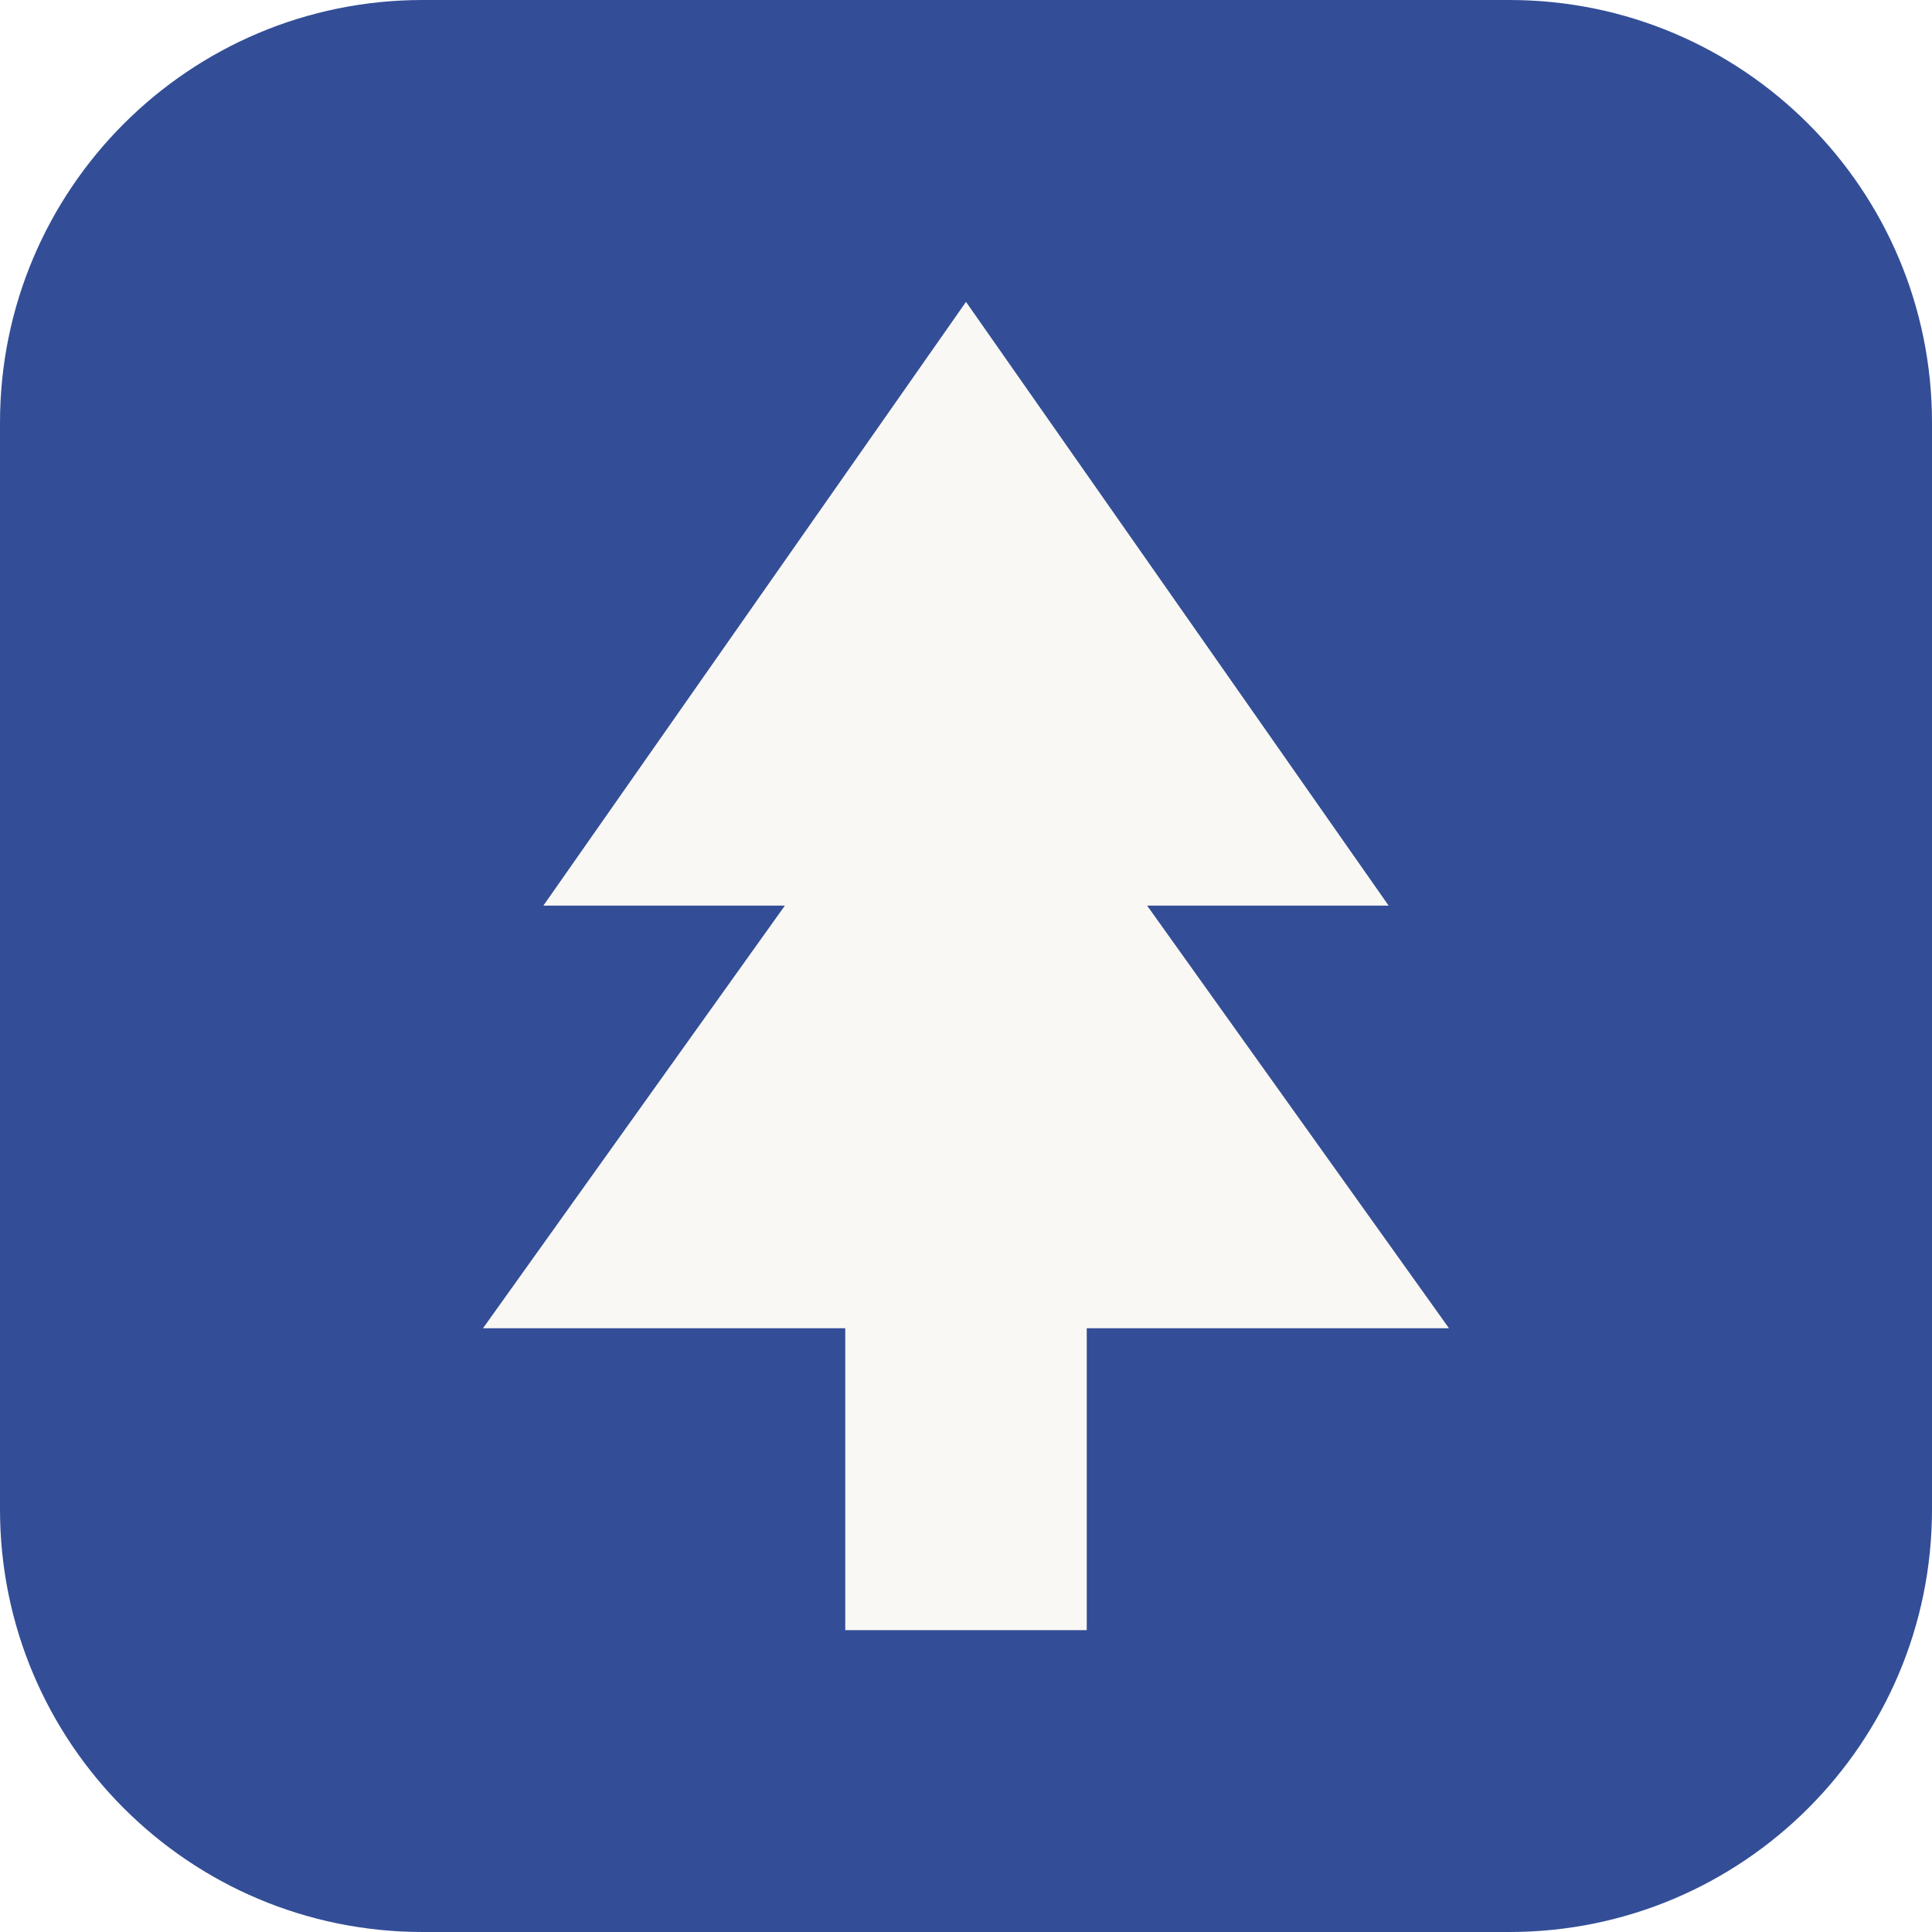
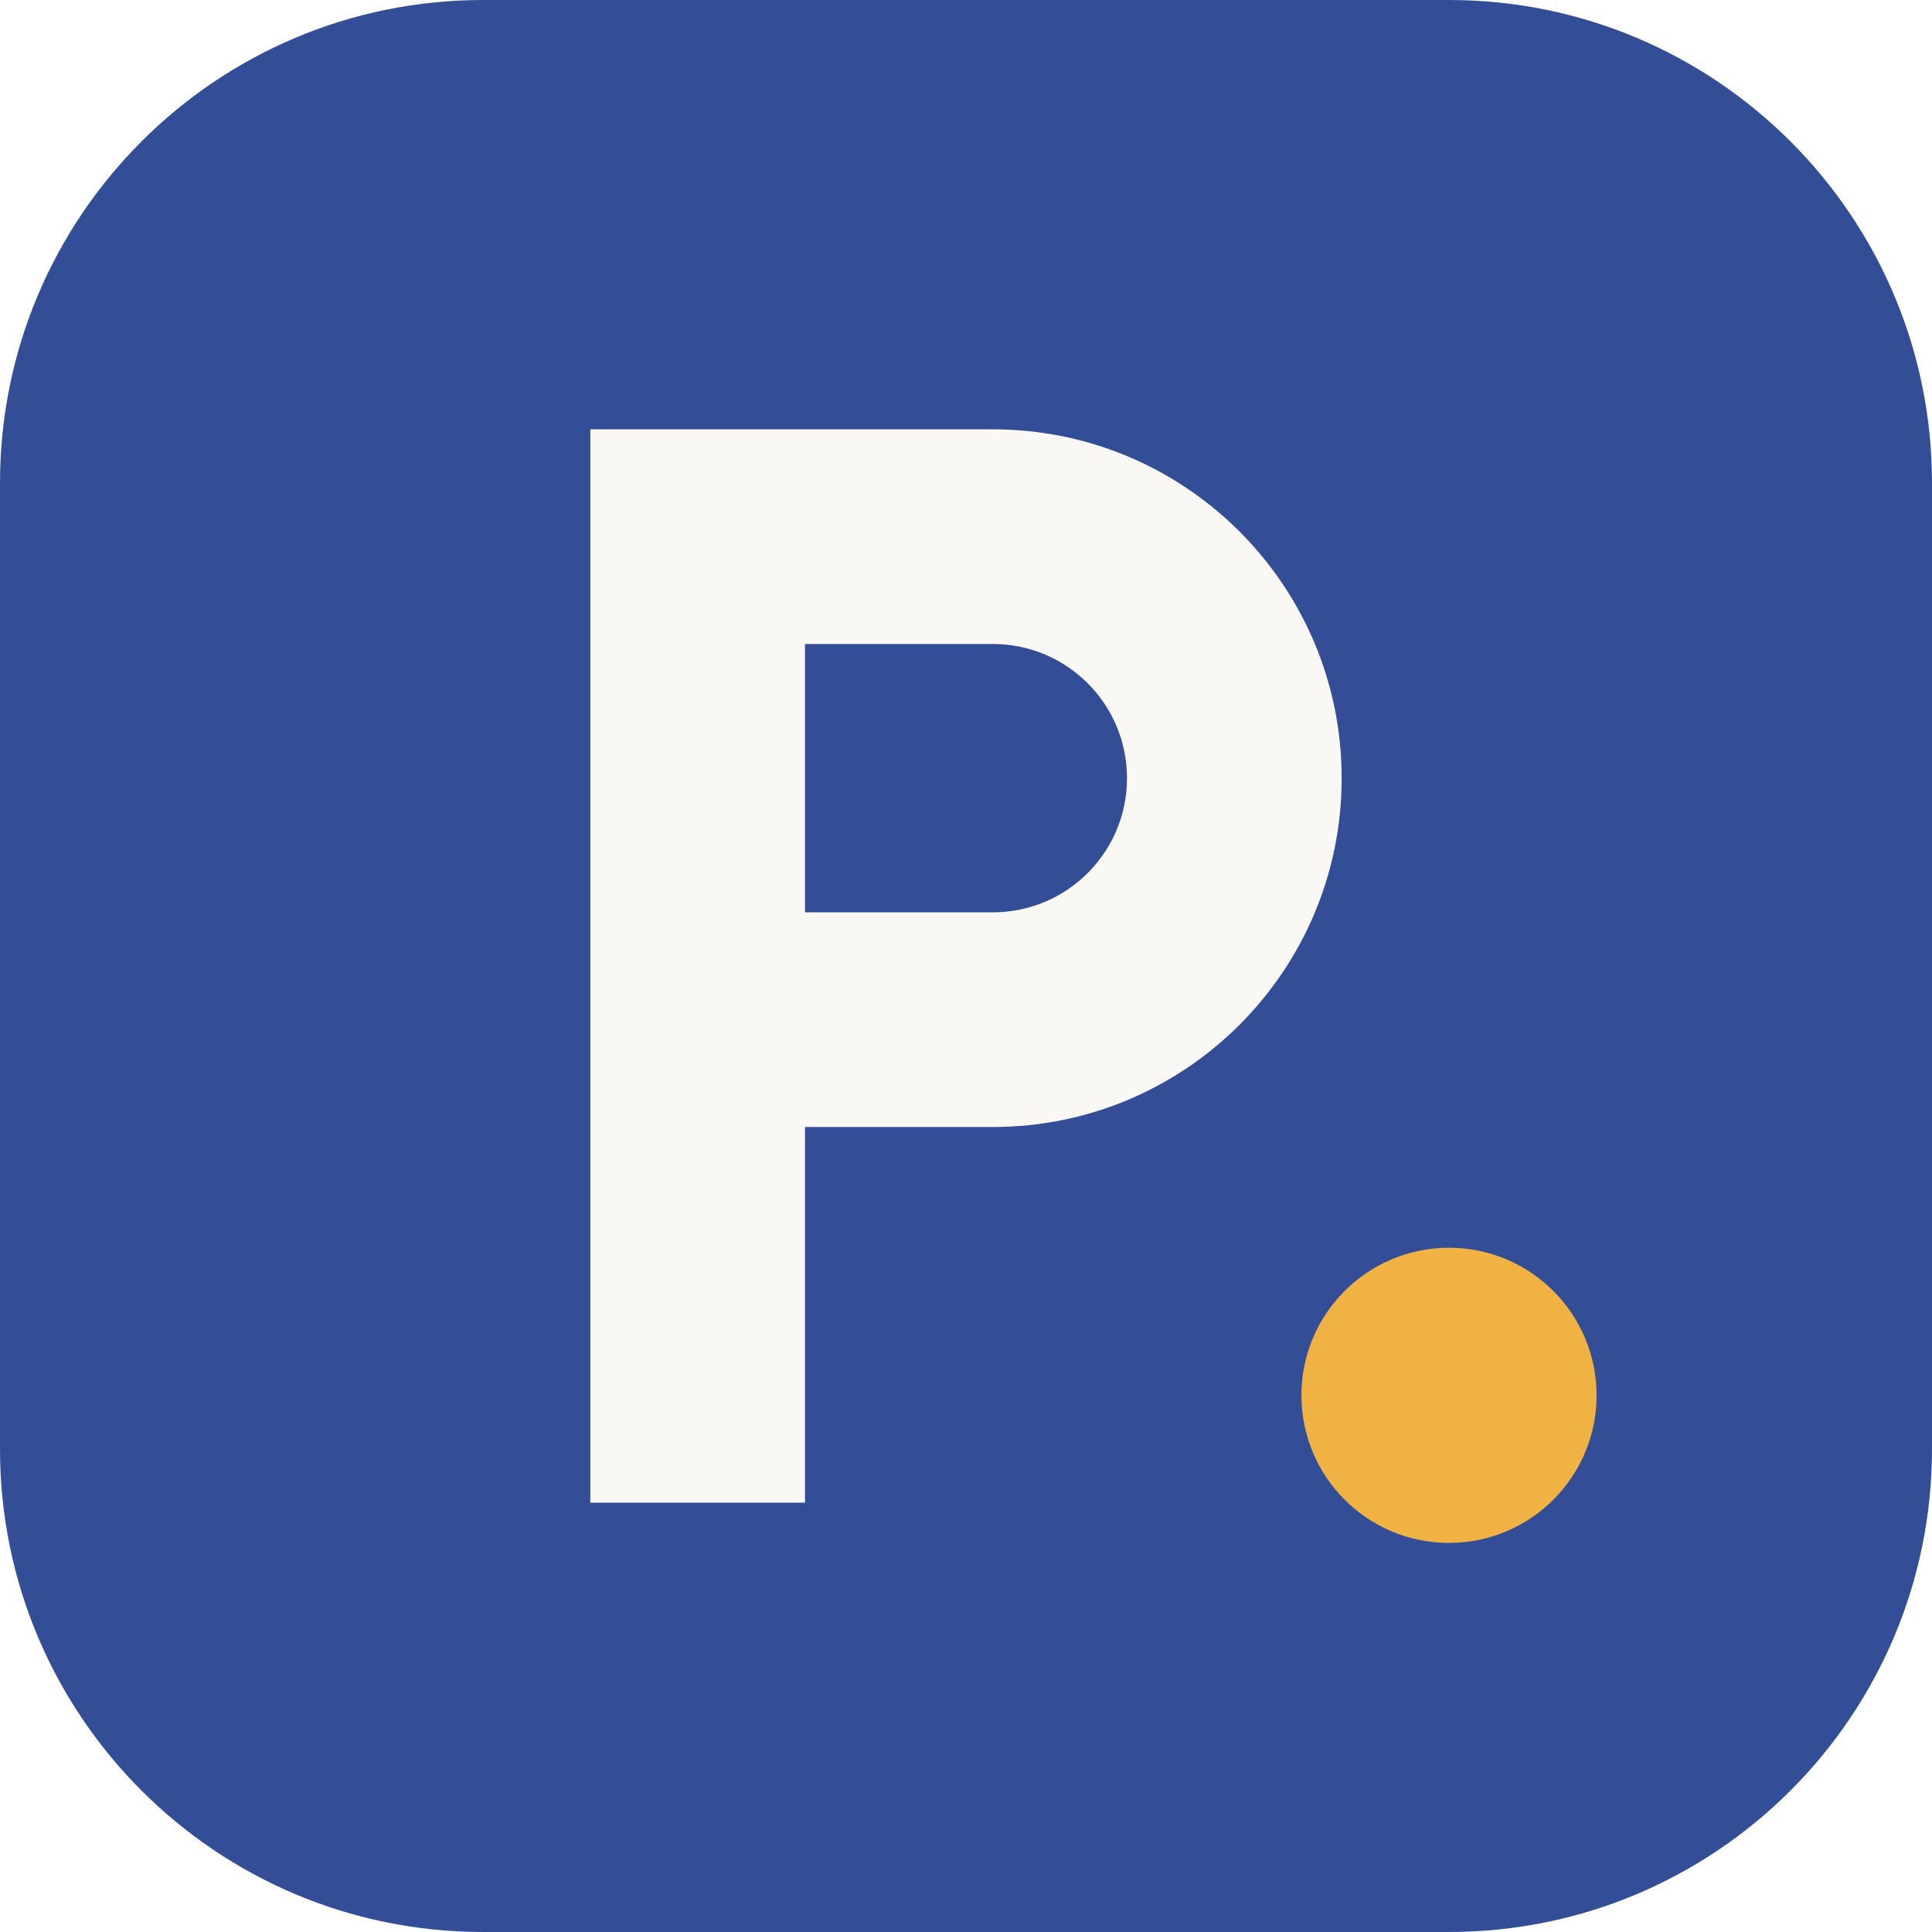
- <svg xmlns="http://www.w3.org/2000/svg" viewBox="0 0 32 32">
-   <rect width="32" height="32" rx="7" fill="#334E97" />
-   <path d="M16 5 9 15h4l-5 7h6v5h4v-5h6l-5-7h4z" fill="#FAF8F4" />
+ <svg xmlns="http://www.w3.org/2000/svg" viewBox="0 0 36 36">
+   <rect width="36" height="36" rx="9" fill="#334E97" />
+   <path fill="#FAF8F4" fill-rule="evenodd" d="M11 8h7.5a6.5 6.5 0 0 1 0 13H15v7h-4zm4 4v5h3.5a2.5 2.5 0 0 0 0-5z" />
+   <circle cx="27" cy="26" r="2.75" fill="#F1B244" />
</svg>
